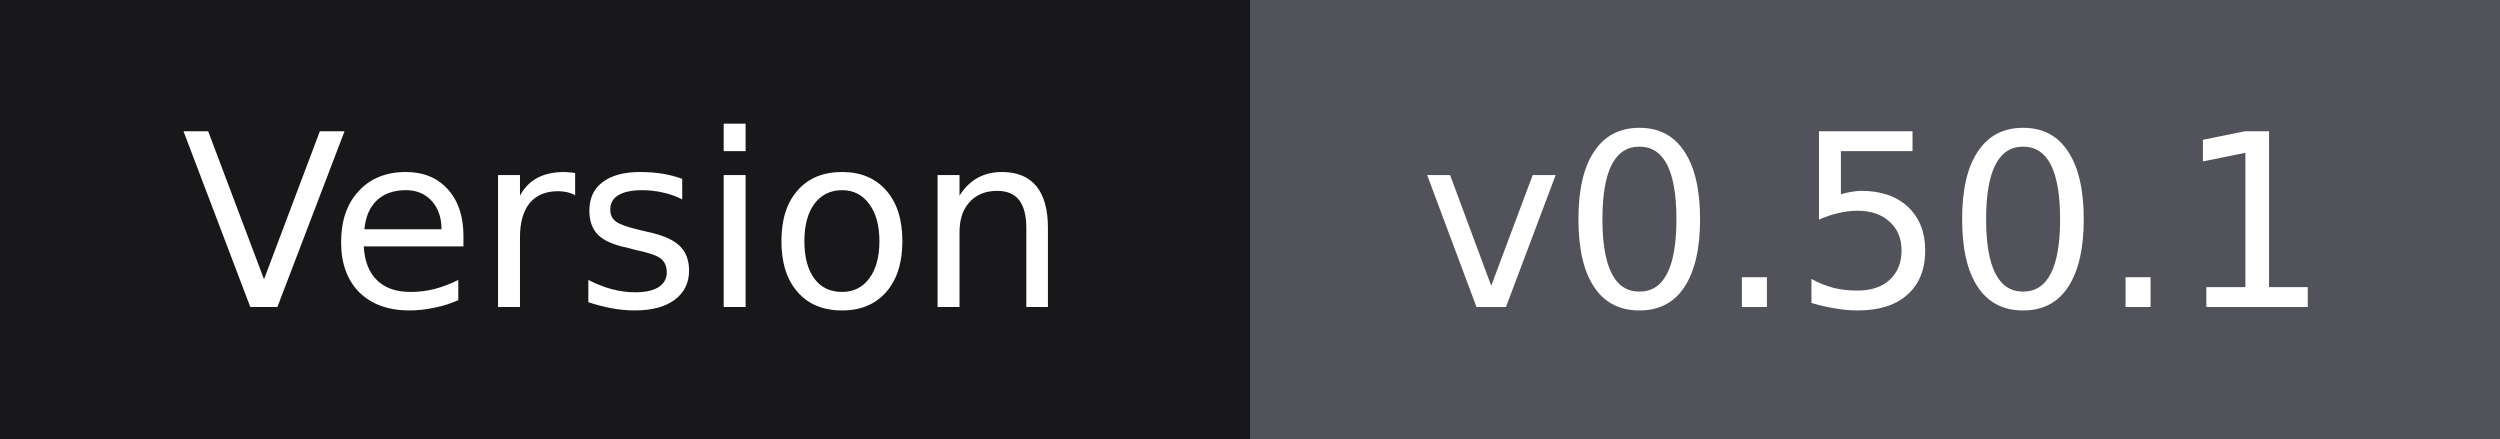
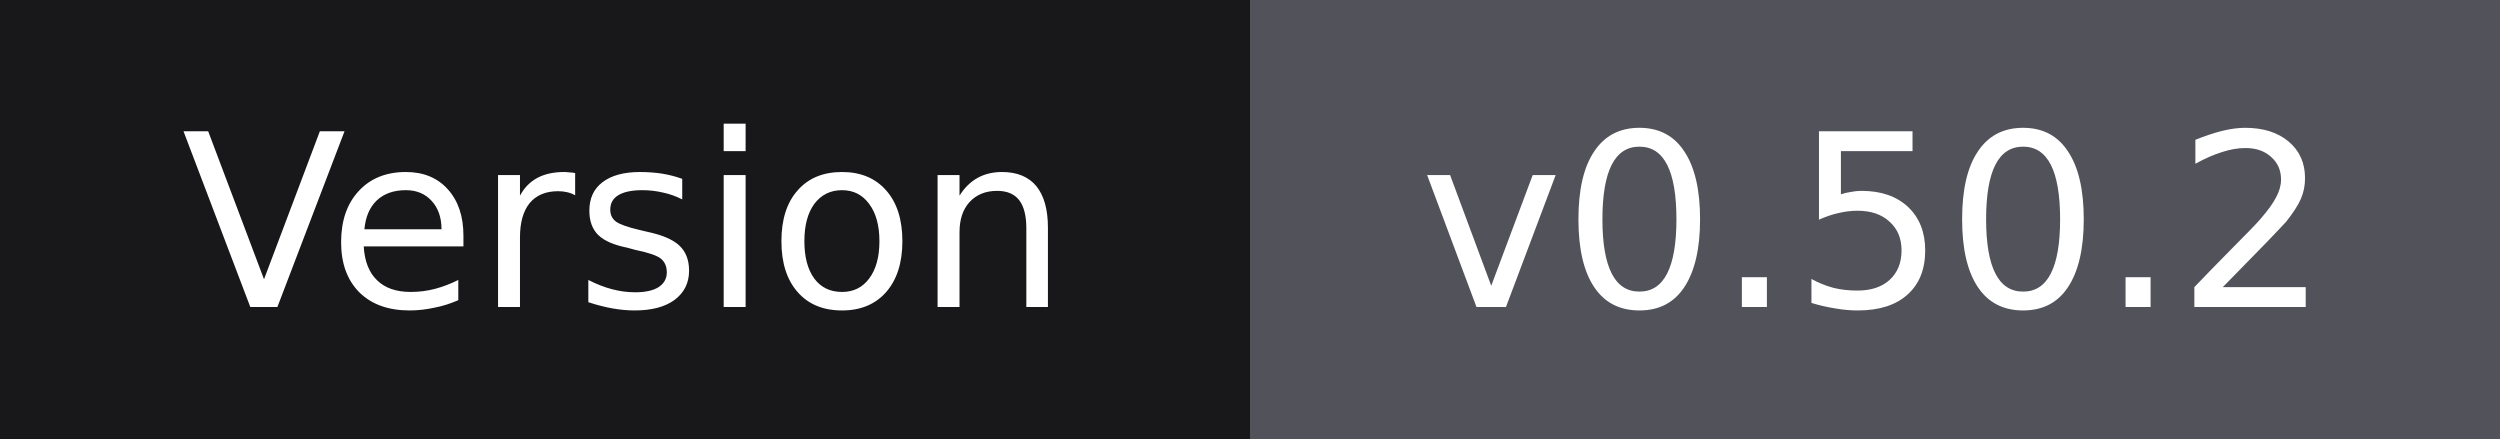
- <svg xmlns="http://www.w3.org/2000/svg" width="114" height="20" role="img" aria-label="Version: v0.50.1">
+ <svg xmlns="http://www.w3.org/2000/svg" width="114" height="20" role="img" aria-label="Version: v0.50.2">
  <g shape-rendering="crispEdges">
    <rect width="57" height="20" fill="#18181b" />
    <rect x="57" width="57" height="20" fill="#52525b" />
  </g>
  <g fill="#ffffff" text-anchor="middle" font-family="Verdana,Geneva,'DejaVu Sans',sans-serif" font-size="11">
    <text x="28.5" y="14">Version</text>
-     <text x="85.5" y="14">v0.50.1</text>
+     <text x="85.5" y="14">v0.50.2</text>
  </g>
</svg>
